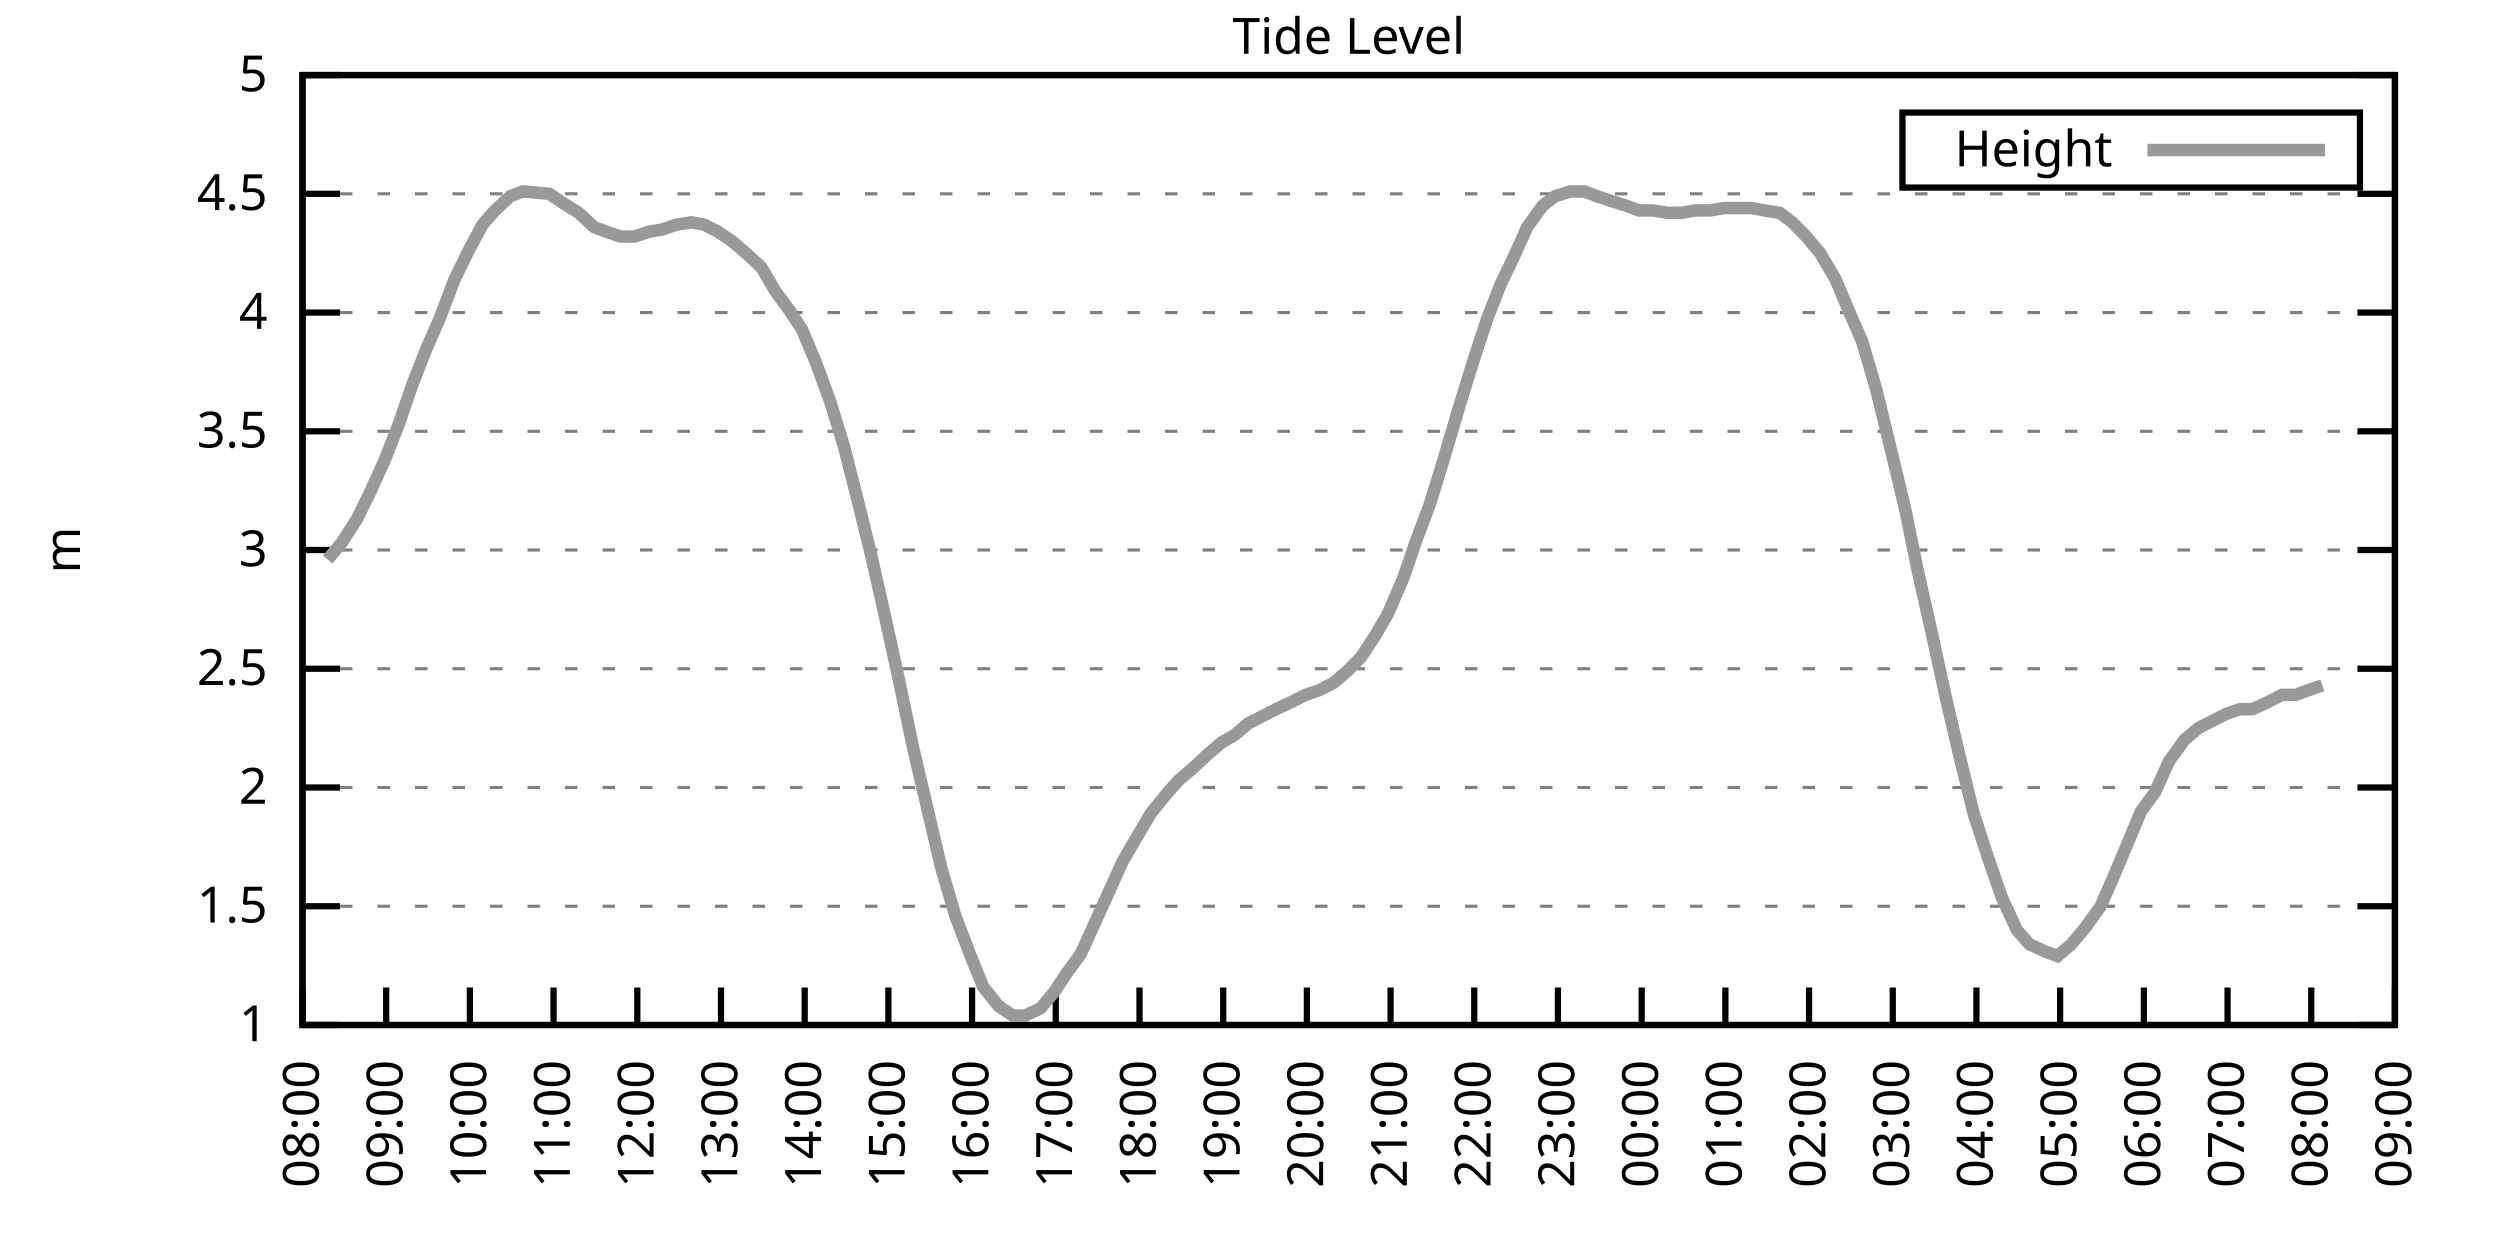
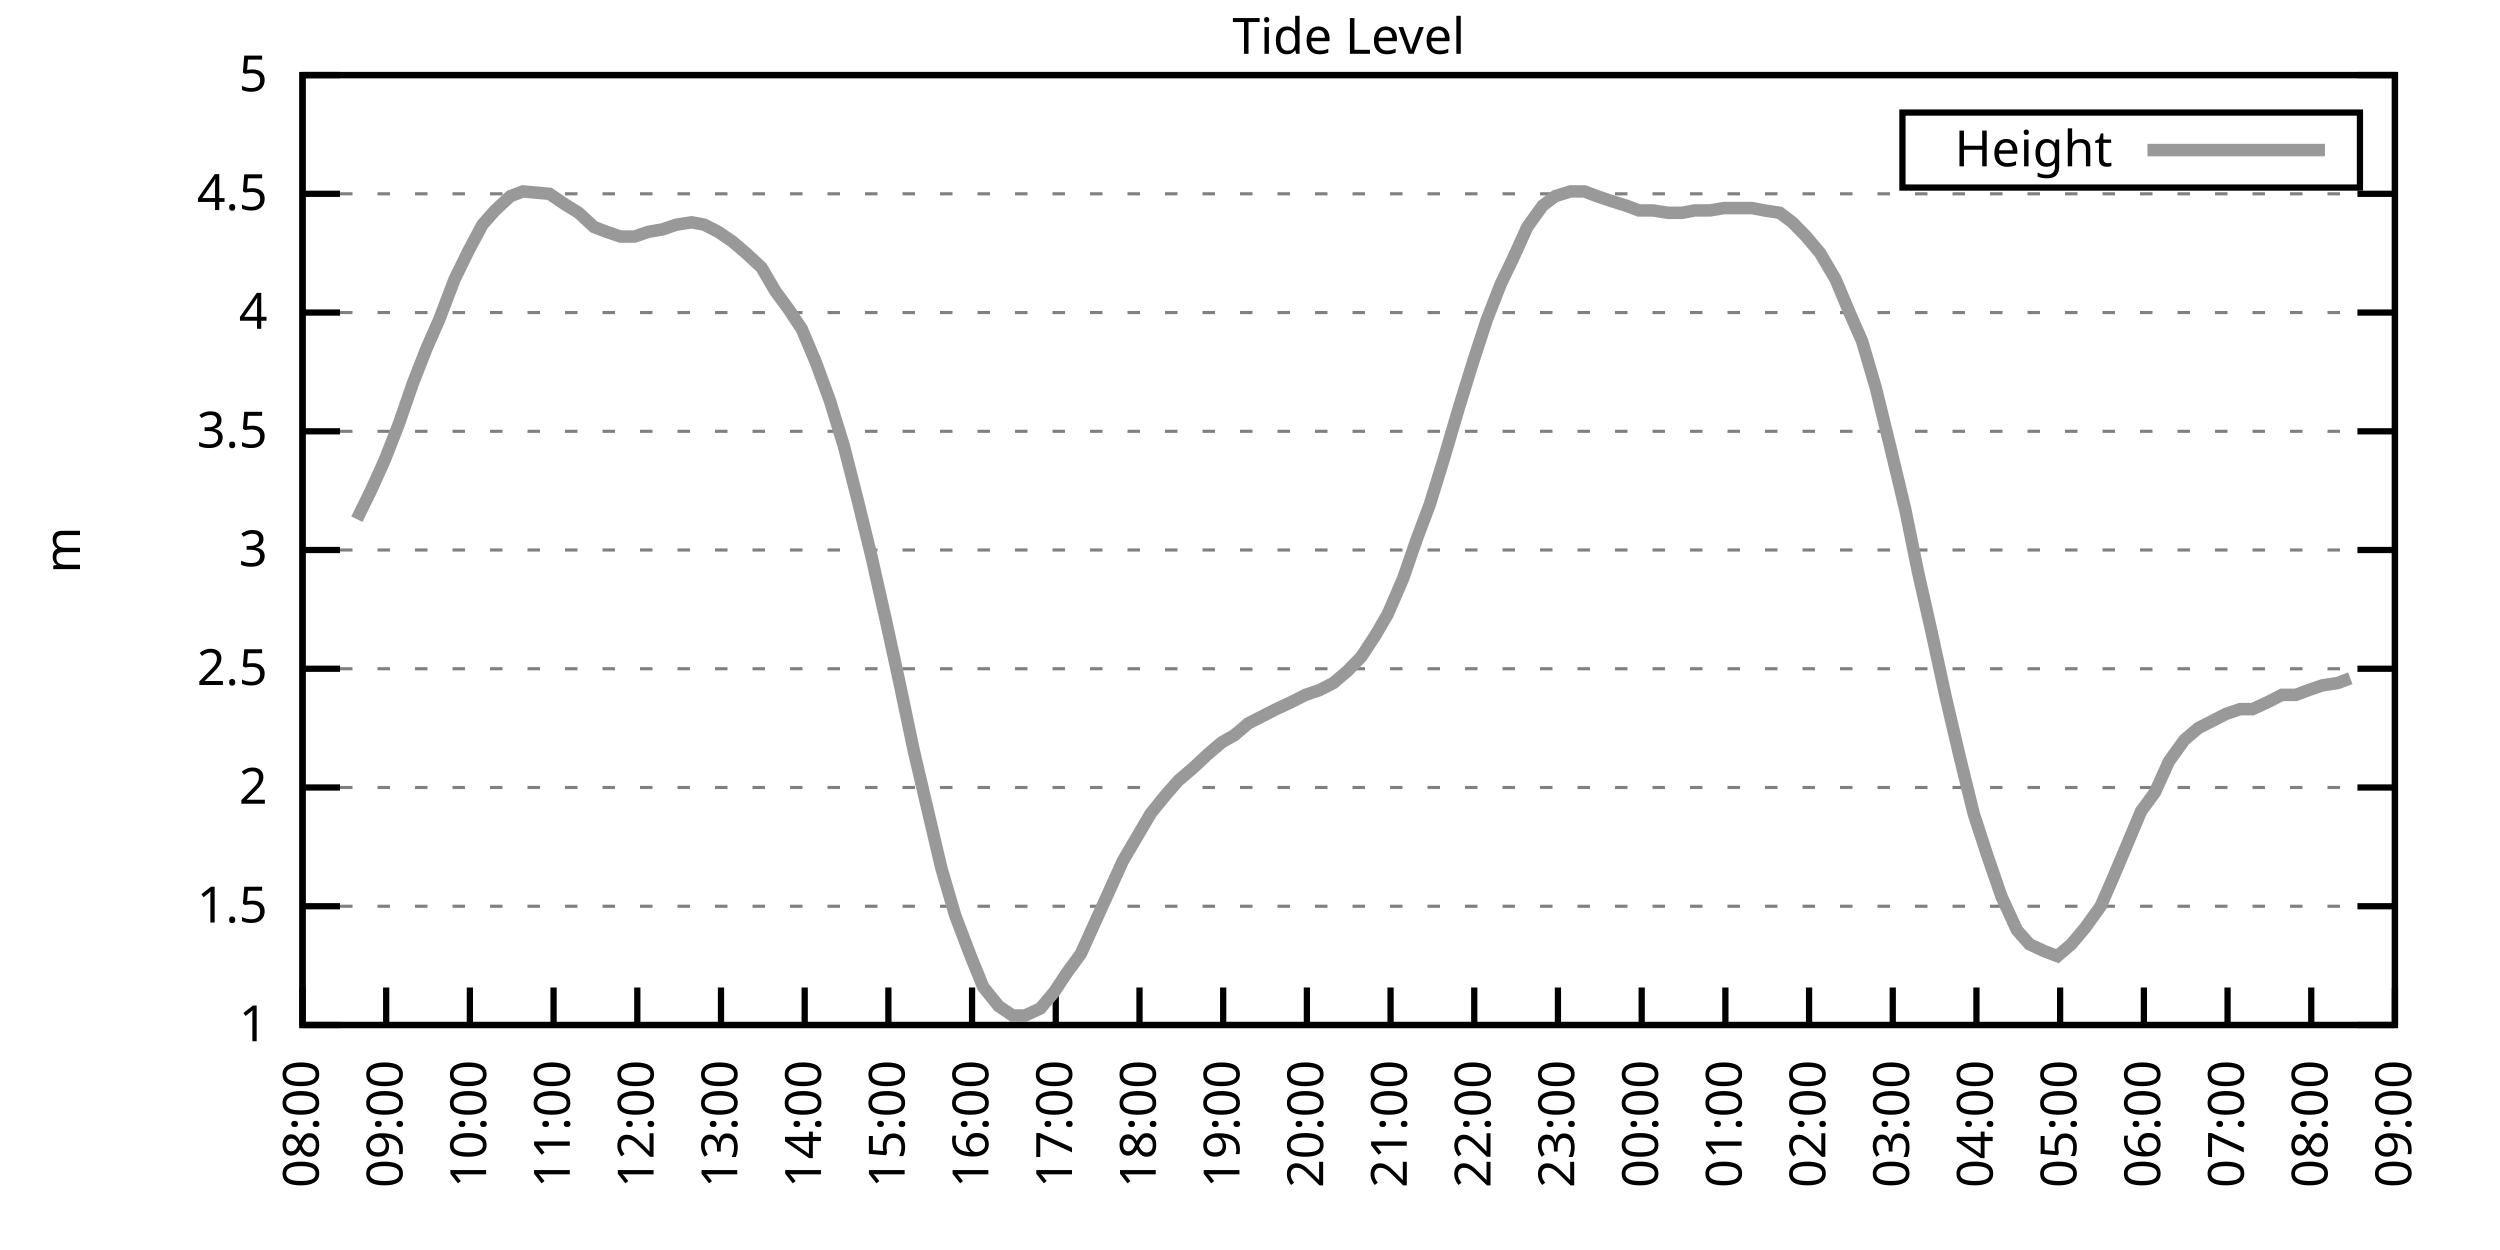
<svg xmlns="http://www.w3.org/2000/svg" xmlns:xlink="http://www.w3.org/1999/xlink" width="400" height="200" viewBox="0 0 400 200">
  <g id="gnuplot_canvas">
    <rect x="0" y="0" width="400" height="200" fill="none" />
    <defs>
      <circle id="gpDot" r="0.5" stroke-width="0.5" stroke="currentColor" />
      <path id="gpPt0" stroke-width="0.333" stroke="currentColor" d="M-1,0 h2 M0,-1 v2" />
      <path id="gpPt1" stroke-width="0.333" stroke="currentColor" d="M-1,-1 L1,1 M1,-1 L-1,1" />
      <path id="gpPt2" stroke-width="0.333" stroke="currentColor" d="M-1,0 L1,0 M0,-1 L0,1 M-1,-1 L1,1 M-1,1 L1,-1" />
      <rect id="gpPt3" stroke-width="0.333" stroke="currentColor" x="-1" y="-1" width="2" height="2" />
      <rect id="gpPt4" stroke-width="0.333" stroke="currentColor" fill="currentColor" x="-1" y="-1" width="2" height="2" />
      <circle id="gpPt5" stroke-width="0.333" stroke="currentColor" cx="0" cy="0" r="1" />
      <use xlink:href="#gpPt5" id="gpPt6" fill="currentColor" stroke="none" />
      <path id="gpPt7" stroke-width="0.333" stroke="currentColor" d="M0,-1.33 L-1.33,0.67 L1.33,0.67 z" />
      <use xlink:href="#gpPt7" id="gpPt8" fill="currentColor" stroke="none" />
      <use xlink:href="#gpPt7" id="gpPt9" stroke="currentColor" transform="rotate(180)" />
      <use xlink:href="#gpPt9" id="gpPt10" fill="currentColor" stroke="none" />
      <use xlink:href="#gpPt3" id="gpPt11" stroke="currentColor" transform="rotate(45)" />
      <use xlink:href="#gpPt11" id="gpPt12" fill="currentColor" stroke="none" />
      <path id="gpPt13" stroke-width="0.333" stroke="currentColor" d="M0,1.330 L1.265,0.411 L0.782,-1.067 L-0.782,-1.076 L-1.265,0.411 z" />
      <use xlink:href="#gpPt13" id="gpPt14" fill="currentColor" stroke="none" />
      <filter id="textbox" filterUnits="objectBoundingBox" x="0" y="0" height="1" width="1">
        <feFlood flood-color="white" flood-opacity="1" result="bgnd" />
        <feComposite in="SourceGraphic" in2="bgnd" operator="atop" />
      </filter>
      <filter id="greybox" filterUnits="objectBoundingBox" x="0" y="0" height="1" width="1">
        <feFlood flood-color="lightgrey" flood-opacity="1" result="grey" />
        <feComposite in="SourceGraphic" in2="grey" operator="atop" />
      </filter>
    </defs>
    <g fill="none" color="white" stroke="currentColor" stroke-width="1.00" stroke-linecap="butt" stroke-linejoin="miter">
</g>
    <g fill="none" color="black" stroke="currentColor" stroke-width="1.00" stroke-linecap="butt" stroke-linejoin="miter">
      <g stroke="none" shape-rendering="crispEdges">
        <polygon fill="rgb(255, 255, 255)" points="48.40,164.00 383.18,164.00 383.18,12.02 48.40,12.02 " />
      </g>
    </g>
    <g fill="none" color="black" stroke="currentColor" stroke-width="1.00" stroke-linecap="butt" stroke-linejoin="miter">
</g>
    <g fill="none" color="black" stroke="black" stroke-width="0.50" stroke-linecap="butt" stroke-linejoin="miter">
</g>
    <g fill="none" color="gray" stroke="currentColor" stroke-width="0.50" stroke-linecap="butt" stroke-linejoin="miter">
      <path stroke="gray" stroke-dasharray="2,4" class="gridline" d="M48.40,164.00 L383.19,164.00  " />
    </g>
    <g fill="none" color="gray" stroke="gray" stroke-width="1.00" stroke-linecap="butt" stroke-linejoin="miter">
</g>
    <g fill="none" color="black" stroke="currentColor" stroke-width="1.00" stroke-linecap="butt" stroke-linejoin="miter">
      <path stroke="black" d="M48.40,164.00 L54.40,164.00 M383.19,164.00 L377.19,164.00  " />
      <g transform="translate(42.80,166.60)" stroke="none" fill="black" font-family="Sans" font-size="8.00" text-anchor="end">
        <text>
          <tspan font-family="Sans"> 1</tspan>
        </text>
      </g>
    </g>
    <g fill="none" color="black" stroke="currentColor" stroke-width="1.00" stroke-linecap="butt" stroke-linejoin="miter">
</g>
    <g fill="none" color="black" stroke="black" stroke-width="0.50" stroke-linecap="butt" stroke-linejoin="miter">
</g>
    <g fill="none" color="gray" stroke="currentColor" stroke-width="0.50" stroke-linecap="butt" stroke-linejoin="miter">
      <path stroke="gray" stroke-dasharray="2,4" class="gridline" d="M48.40,145.00 L383.19,145.00  " />
    </g>
    <g fill="none" color="gray" stroke="gray" stroke-width="1.00" stroke-linecap="butt" stroke-linejoin="miter">
</g>
    <g fill="none" color="black" stroke="currentColor" stroke-width="1.00" stroke-linecap="butt" stroke-linejoin="miter">
      <path stroke="black" d="M48.40,145.00 L54.40,145.00 M383.19,145.00 L377.19,145.00  " />
      <g transform="translate(42.80,147.60)" stroke="none" fill="black" font-family="Sans" font-size="8.00" text-anchor="end">
        <text>
          <tspan font-family="Sans"> 1.5</tspan>
        </text>
      </g>
    </g>
    <g fill="none" color="black" stroke="currentColor" stroke-width="1.00" stroke-linecap="butt" stroke-linejoin="miter">
</g>
    <g fill="none" color="black" stroke="black" stroke-width="0.50" stroke-linecap="butt" stroke-linejoin="miter">
</g>
    <g fill="none" color="gray" stroke="currentColor" stroke-width="0.50" stroke-linecap="butt" stroke-linejoin="miter">
      <path stroke="gray" stroke-dasharray="2,4" class="gridline" d="M48.40,126.00 L383.19,126.00  " />
    </g>
    <g fill="none" color="gray" stroke="gray" stroke-width="1.00" stroke-linecap="butt" stroke-linejoin="miter">
</g>
    <g fill="none" color="black" stroke="currentColor" stroke-width="1.00" stroke-linecap="butt" stroke-linejoin="miter">
      <path stroke="black" d="M48.40,126.00 L54.40,126.00 M383.19,126.00 L377.19,126.00  " />
      <g transform="translate(42.80,128.60)" stroke="none" fill="black" font-family="Sans" font-size="8.00" text-anchor="end">
        <text>
          <tspan font-family="Sans"> 2</tspan>
        </text>
      </g>
    </g>
    <g fill="none" color="black" stroke="currentColor" stroke-width="1.00" stroke-linecap="butt" stroke-linejoin="miter">
</g>
    <g fill="none" color="black" stroke="black" stroke-width="0.50" stroke-linecap="butt" stroke-linejoin="miter">
</g>
    <g fill="none" color="gray" stroke="currentColor" stroke-width="0.50" stroke-linecap="butt" stroke-linejoin="miter">
      <path stroke="gray" stroke-dasharray="2,4" class="gridline" d="M48.40,107.00 L383.19,107.00  " />
    </g>
    <g fill="none" color="gray" stroke="gray" stroke-width="1.00" stroke-linecap="butt" stroke-linejoin="miter">
</g>
    <g fill="none" color="black" stroke="currentColor" stroke-width="1.00" stroke-linecap="butt" stroke-linejoin="miter">
      <path stroke="black" d="M48.40,107.00 L54.40,107.00 M383.19,107.00 L377.19,107.00  " />
      <g transform="translate(42.80,109.60)" stroke="none" fill="black" font-family="Sans" font-size="8.00" text-anchor="end">
        <text>
          <tspan font-family="Sans"> 2.5</tspan>
        </text>
      </g>
    </g>
    <g fill="none" color="black" stroke="currentColor" stroke-width="1.00" stroke-linecap="butt" stroke-linejoin="miter">
</g>
    <g fill="none" color="black" stroke="black" stroke-width="0.50" stroke-linecap="butt" stroke-linejoin="miter">
</g>
    <g fill="none" color="gray" stroke="currentColor" stroke-width="0.50" stroke-linecap="butt" stroke-linejoin="miter">
      <path stroke="gray" stroke-dasharray="2,4" class="gridline" d="M48.40,88.00 L383.19,88.00  " />
    </g>
    <g fill="none" color="gray" stroke="gray" stroke-width="1.00" stroke-linecap="butt" stroke-linejoin="miter">
</g>
    <g fill="none" color="black" stroke="currentColor" stroke-width="1.00" stroke-linecap="butt" stroke-linejoin="miter">
      <path stroke="black" d="M48.40,88.00 L54.40,88.00 M383.19,88.00 L377.19,88.00  " />
      <g transform="translate(42.80,90.60)" stroke="none" fill="black" font-family="Sans" font-size="8.00" text-anchor="end">
        <text>
          <tspan font-family="Sans"> 3</tspan>
        </text>
      </g>
    </g>
    <g fill="none" color="black" stroke="currentColor" stroke-width="1.00" stroke-linecap="butt" stroke-linejoin="miter">
</g>
    <g fill="none" color="black" stroke="black" stroke-width="0.50" stroke-linecap="butt" stroke-linejoin="miter">
</g>
    <g fill="none" color="gray" stroke="currentColor" stroke-width="0.50" stroke-linecap="butt" stroke-linejoin="miter">
      <path stroke="gray" stroke-dasharray="2,4" class="gridline" d="M48.40,69.01 L383.19,69.01  " />
    </g>
    <g fill="none" color="gray" stroke="gray" stroke-width="1.00" stroke-linecap="butt" stroke-linejoin="miter">
</g>
    <g fill="none" color="black" stroke="currentColor" stroke-width="1.00" stroke-linecap="butt" stroke-linejoin="miter">
      <path stroke="black" d="M48.40,69.01 L54.40,69.01 M383.19,69.01 L377.19,69.01  " />
      <g transform="translate(42.80,71.61)" stroke="none" fill="black" font-family="Sans" font-size="8.00" text-anchor="end">
        <text>
          <tspan font-family="Sans"> 3.5</tspan>
        </text>
      </g>
    </g>
    <g fill="none" color="black" stroke="currentColor" stroke-width="1.00" stroke-linecap="butt" stroke-linejoin="miter">
</g>
    <g fill="none" color="black" stroke="black" stroke-width="0.50" stroke-linecap="butt" stroke-linejoin="miter">
</g>
    <g fill="none" color="gray" stroke="currentColor" stroke-width="0.50" stroke-linecap="butt" stroke-linejoin="miter">
      <path stroke="gray" stroke-dasharray="2,4" class="gridline" d="M48.40,50.01 L383.19,50.01  " />
    </g>
    <g fill="none" color="gray" stroke="gray" stroke-width="1.00" stroke-linecap="butt" stroke-linejoin="miter">
</g>
    <g fill="none" color="black" stroke="currentColor" stroke-width="1.00" stroke-linecap="butt" stroke-linejoin="miter">
      <path stroke="black" d="M48.40,50.01 L54.40,50.01 M383.19,50.01 L377.19,50.01  " />
      <g transform="translate(42.80,52.61)" stroke="none" fill="black" font-family="Sans" font-size="8.00" text-anchor="end">
        <text>
          <tspan font-family="Sans"> 4</tspan>
        </text>
      </g>
    </g>
    <g fill="none" color="black" stroke="currentColor" stroke-width="1.00" stroke-linecap="butt" stroke-linejoin="miter">
</g>
    <g fill="none" color="black" stroke="black" stroke-width="0.50" stroke-linecap="butt" stroke-linejoin="miter">
</g>
    <g fill="none" color="gray" stroke="currentColor" stroke-width="0.50" stroke-linecap="butt" stroke-linejoin="miter">
      <path stroke="gray" stroke-dasharray="2,4" class="gridline" d="M48.40,31.01 L383.19,31.01  " />
    </g>
    <g fill="none" color="gray" stroke="gray" stroke-width="1.00" stroke-linecap="butt" stroke-linejoin="miter">
</g>
    <g fill="none" color="black" stroke="currentColor" stroke-width="1.00" stroke-linecap="butt" stroke-linejoin="miter">
      <path stroke="black" d="M48.40,31.01 L54.40,31.01 M383.19,31.01 L377.19,31.01  " />
      <g transform="translate(42.80,33.61)" stroke="none" fill="black" font-family="Sans" font-size="8.00" text-anchor="end">
        <text>
          <tspan font-family="Sans"> 4.5</tspan>
        </text>
      </g>
    </g>
    <g fill="none" color="black" stroke="currentColor" stroke-width="1.00" stroke-linecap="butt" stroke-linejoin="miter">
</g>
    <g fill="none" color="black" stroke="black" stroke-width="0.50" stroke-linecap="butt" stroke-linejoin="miter">
</g>
    <g fill="none" color="gray" stroke="currentColor" stroke-width="0.50" stroke-linecap="butt" stroke-linejoin="miter">
      <path stroke="gray" stroke-dasharray="2,4" class="gridline" d="M48.40,12.01 L383.19,12.01  " />
    </g>
    <g fill="none" color="gray" stroke="gray" stroke-width="1.00" stroke-linecap="butt" stroke-linejoin="miter">
</g>
    <g fill="none" color="black" stroke="currentColor" stroke-width="1.00" stroke-linecap="butt" stroke-linejoin="miter">
      <path stroke="black" d="M48.40,12.01 L54.40,12.01 M383.19,12.01 L377.19,12.01  " />
      <g transform="translate(42.80,14.61)" stroke="none" fill="black" font-family="Sans" font-size="8.00" text-anchor="end">
        <text>
          <tspan font-family="Sans"> 5</tspan>
        </text>
      </g>
    </g>
    <g fill="none" color="black" stroke="currentColor" stroke-width="1.00" stroke-linecap="butt" stroke-linejoin="miter">
      <path stroke="black" d="M48.40,164.00 L48.40,158.00  " />
      <g transform="translate(51.00,169.60) rotate(270.00)" stroke="none" fill="black" font-family="Sans" font-size="8.00" text-anchor="end">
        <text>
          <tspan font-family="Sans">08:00</tspan>
        </text>
      </g>
    </g>
    <g fill="none" color="black" stroke="currentColor" stroke-width="1.00" stroke-linecap="butt" stroke-linejoin="miter">
      <path stroke="black" d="M61.79,164.00 L61.79,158.00  " />
      <g transform="translate(64.39,169.60) rotate(270.00)" stroke="none" fill="black" font-family="Sans" font-size="8.00" text-anchor="end">
        <text>
          <tspan font-family="Sans">09:00</tspan>
        </text>
      </g>
    </g>
    <g fill="none" color="black" stroke="currentColor" stroke-width="1.00" stroke-linecap="butt" stroke-linejoin="miter">
      <path stroke="black" d="M75.18,164.00 L75.18,158.00  " />
      <g transform="translate(77.78,169.60) rotate(270.00)" stroke="none" fill="black" font-family="Sans" font-size="8.00" text-anchor="end">
        <text>
          <tspan font-family="Sans">10:00</tspan>
        </text>
      </g>
    </g>
    <g fill="none" color="black" stroke="currentColor" stroke-width="1.00" stroke-linecap="butt" stroke-linejoin="miter">
      <path stroke="black" d="M88.57,164.00 L88.57,158.00  " />
      <g transform="translate(91.17,169.60) rotate(270.00)" stroke="none" fill="black" font-family="Sans" font-size="8.00" text-anchor="end">
        <text>
          <tspan font-family="Sans">11:00</tspan>
        </text>
      </g>
    </g>
    <g fill="none" color="black" stroke="currentColor" stroke-width="1.00" stroke-linecap="butt" stroke-linejoin="miter">
      <path stroke="black" d="M101.97,164.00 L101.97,158.00  " />
      <g transform="translate(104.57,169.60) rotate(270.00)" stroke="none" fill="black" font-family="Sans" font-size="8.00" text-anchor="end">
        <text>
          <tspan font-family="Sans">12:00</tspan>
        </text>
      </g>
    </g>
    <g fill="none" color="black" stroke="currentColor" stroke-width="1.00" stroke-linecap="butt" stroke-linejoin="miter">
      <path stroke="black" d="M115.36,164.00 L115.36,158.00  " />
      <g transform="translate(117.96,169.60) rotate(270.00)" stroke="none" fill="black" font-family="Sans" font-size="8.00" text-anchor="end">
        <text>
          <tspan font-family="Sans">13:00</tspan>
        </text>
      </g>
    </g>
    <g fill="none" color="black" stroke="currentColor" stroke-width="1.00" stroke-linecap="butt" stroke-linejoin="miter">
      <path stroke="black" d="M128.75,164.00 L128.75,158.00  " />
      <g transform="translate(131.35,169.60) rotate(270.00)" stroke="none" fill="black" font-family="Sans" font-size="8.00" text-anchor="end">
        <text>
          <tspan font-family="Sans">14:00</tspan>
        </text>
      </g>
    </g>
    <g fill="none" color="black" stroke="currentColor" stroke-width="1.00" stroke-linecap="butt" stroke-linejoin="miter">
      <path stroke="black" d="M142.14,164.00 L142.14,158.00  " />
      <g transform="translate(144.74,169.60) rotate(270.00)" stroke="none" fill="black" font-family="Sans" font-size="8.00" text-anchor="end">
        <text>
          <tspan font-family="Sans">15:00</tspan>
        </text>
      </g>
    </g>
    <g fill="none" color="black" stroke="currentColor" stroke-width="1.00" stroke-linecap="butt" stroke-linejoin="miter">
      <path stroke="black" d="M155.53,164.00 L155.53,158.00  " />
      <g transform="translate(158.13,169.60) rotate(270.00)" stroke="none" fill="black" font-family="Sans" font-size="8.00" text-anchor="end">
        <text>
          <tspan font-family="Sans">16:00</tspan>
        </text>
      </g>
    </g>
    <g fill="none" color="black" stroke="currentColor" stroke-width="1.00" stroke-linecap="butt" stroke-linejoin="miter">
      <path stroke="black" d="M168.92,164.00 L168.92,158.00  " />
      <g transform="translate(171.52,169.60) rotate(270.00)" stroke="none" fill="black" font-family="Sans" font-size="8.00" text-anchor="end">
        <text>
          <tspan font-family="Sans">17:00</tspan>
        </text>
      </g>
    </g>
    <g fill="none" color="black" stroke="currentColor" stroke-width="1.00" stroke-linecap="butt" stroke-linejoin="miter">
      <path stroke="black" d="M182.32,164.00 L182.32,158.00  " />
      <g transform="translate(184.92,169.60) rotate(270.00)" stroke="none" fill="black" font-family="Sans" font-size="8.00" text-anchor="end">
        <text>
          <tspan font-family="Sans">18:00</tspan>
        </text>
      </g>
    </g>
    <g fill="none" color="black" stroke="currentColor" stroke-width="1.00" stroke-linecap="butt" stroke-linejoin="miter">
      <path stroke="black" d="M195.71,164.00 L195.71,158.00  " />
      <g transform="translate(198.31,169.60) rotate(270.00)" stroke="none" fill="black" font-family="Sans" font-size="8.00" text-anchor="end">
        <text>
          <tspan font-family="Sans">19:00</tspan>
        </text>
      </g>
    </g>
    <g fill="none" color="black" stroke="currentColor" stroke-width="1.00" stroke-linecap="butt" stroke-linejoin="miter">
      <path stroke="black" d="M209.10,164.00 L209.10,158.00  " />
      <g transform="translate(211.70,169.60) rotate(270.00)" stroke="none" fill="black" font-family="Sans" font-size="8.00" text-anchor="end">
        <text>
          <tspan font-family="Sans">20:00</tspan>
        </text>
      </g>
    </g>
    <g fill="none" color="black" stroke="currentColor" stroke-width="1.00" stroke-linecap="butt" stroke-linejoin="miter">
      <path stroke="black" d="M222.49,164.00 L222.49,158.00  " />
      <g transform="translate(225.09,169.60) rotate(270.00)" stroke="none" fill="black" font-family="Sans" font-size="8.00" text-anchor="end">
        <text>
          <tspan font-family="Sans">21:00</tspan>
        </text>
      </g>
    </g>
    <g fill="none" color="black" stroke="currentColor" stroke-width="1.00" stroke-linecap="butt" stroke-linejoin="miter">
      <path stroke="black" d="M235.88,164.00 L235.88,158.00  " />
      <g transform="translate(238.48,169.60) rotate(270.00)" stroke="none" fill="black" font-family="Sans" font-size="8.00" text-anchor="end">
        <text>
          <tspan font-family="Sans">22:00</tspan>
        </text>
      </g>
    </g>
    <g fill="none" color="black" stroke="currentColor" stroke-width="1.00" stroke-linecap="butt" stroke-linejoin="miter">
      <path stroke="black" d="M249.27,164.00 L249.27,158.00  " />
      <g transform="translate(251.87,169.60) rotate(270.00)" stroke="none" fill="black" font-family="Sans" font-size="8.00" text-anchor="end">
        <text>
          <tspan font-family="Sans">23:00</tspan>
        </text>
      </g>
    </g>
    <g fill="none" color="black" stroke="currentColor" stroke-width="1.00" stroke-linecap="butt" stroke-linejoin="miter">
      <path stroke="black" d="M262.67,164.00 L262.67,158.00  " />
      <g transform="translate(265.27,169.60) rotate(270.00)" stroke="none" fill="black" font-family="Sans" font-size="8.00" text-anchor="end">
        <text>
          <tspan font-family="Sans">00:00</tspan>
        </text>
      </g>
    </g>
    <g fill="none" color="black" stroke="currentColor" stroke-width="1.00" stroke-linecap="butt" stroke-linejoin="miter">
      <path stroke="black" d="M276.06,164.00 L276.06,158.00  " />
      <g transform="translate(278.66,169.60) rotate(270.00)" stroke="none" fill="black" font-family="Sans" font-size="8.00" text-anchor="end">
        <text>
          <tspan font-family="Sans">01:00</tspan>
        </text>
      </g>
    </g>
    <g fill="none" color="black" stroke="currentColor" stroke-width="1.00" stroke-linecap="butt" stroke-linejoin="miter">
      <path stroke="black" d="M289.45,164.00 L289.45,158.00  " />
      <g transform="translate(292.05,169.60) rotate(270.00)" stroke="none" fill="black" font-family="Sans" font-size="8.00" text-anchor="end">
        <text>
          <tspan font-family="Sans">02:00</tspan>
        </text>
      </g>
    </g>
    <g fill="none" color="black" stroke="currentColor" stroke-width="1.00" stroke-linecap="butt" stroke-linejoin="miter">
      <path stroke="black" d="M302.84,164.00 L302.84,158.00  " />
      <g transform="translate(305.44,169.60) rotate(270.00)" stroke="none" fill="black" font-family="Sans" font-size="8.00" text-anchor="end">
        <text>
          <tspan font-family="Sans">03:00</tspan>
        </text>
      </g>
    </g>
    <g fill="none" color="black" stroke="currentColor" stroke-width="1.00" stroke-linecap="butt" stroke-linejoin="miter">
      <path stroke="black" d="M316.23,164.00 L316.23,158.00  " />
      <g transform="translate(318.83,169.60) rotate(270.00)" stroke="none" fill="black" font-family="Sans" font-size="8.00" text-anchor="end">
        <text>
          <tspan font-family="Sans">04:00</tspan>
        </text>
      </g>
    </g>
    <g fill="none" color="black" stroke="currentColor" stroke-width="1.00" stroke-linecap="butt" stroke-linejoin="miter">
      <path stroke="black" d="M329.62,164.00 L329.62,158.00  " />
      <g transform="translate(332.22,169.60) rotate(270.00)" stroke="none" fill="black" font-family="Sans" font-size="8.00" text-anchor="end">
        <text>
          <tspan font-family="Sans">05:00</tspan>
        </text>
      </g>
    </g>
    <g fill="none" color="black" stroke="currentColor" stroke-width="1.00" stroke-linecap="butt" stroke-linejoin="miter">
      <path stroke="black" d="M343.02,164.00 L343.02,158.00  " />
      <g transform="translate(345.62,169.60) rotate(270.00)" stroke="none" fill="black" font-family="Sans" font-size="8.00" text-anchor="end">
        <text>
          <tspan font-family="Sans">06:00</tspan>
        </text>
      </g>
    </g>
    <g fill="none" color="black" stroke="currentColor" stroke-width="1.00" stroke-linecap="butt" stroke-linejoin="miter">
      <path stroke="black" d="M356.41,164.00 L356.41,158.00  " />
      <g transform="translate(359.01,169.60) rotate(270.00)" stroke="none" fill="black" font-family="Sans" font-size="8.00" text-anchor="end">
        <text>
          <tspan font-family="Sans">07:00</tspan>
        </text>
      </g>
    </g>
    <g fill="none" color="black" stroke="currentColor" stroke-width="1.00" stroke-linecap="butt" stroke-linejoin="miter">
      <path stroke="black" d="M369.80,164.00 L369.80,158.00  " />
      <g transform="translate(372.40,169.60) rotate(270.00)" stroke="none" fill="black" font-family="Sans" font-size="8.00" text-anchor="end">
        <text>
          <tspan font-family="Sans">08:00</tspan>
        </text>
      </g>
    </g>
    <g fill="none" color="black" stroke="currentColor" stroke-width="1.00" stroke-linecap="butt" stroke-linejoin="miter">
      <path stroke="black" d="M383.19,164.00 L383.19,158.00  " />
      <g transform="translate(385.79,169.60) rotate(270.00)" stroke="none" fill="black" font-family="Sans" font-size="8.00" text-anchor="end">
        <text>
          <tspan font-family="Sans">09:00</tspan>
        </text>
      </g>
    </g>
    <g fill="none" color="black" stroke="currentColor" stroke-width="1.00" stroke-linecap="butt" stroke-linejoin="miter">
</g>
    <g fill="none" color="black" stroke="currentColor" stroke-width="1.00" stroke-linecap="butt" stroke-linejoin="miter">
      <path stroke="black" d="M48.40,12.01 L48.40,164.00 L383.19,164.00 L383.19,12.01 L48.40,12.01 Z  " />
    </g>
    <g fill="none" color="black" stroke="currentColor" stroke-width="1.00" stroke-linecap="butt" stroke-linejoin="miter">
</g>
    <g fill="none" color="black" stroke="currentColor" stroke-width="1.00" stroke-linecap="butt" stroke-linejoin="miter">
      <path stroke="black" d="M304.39,30.01 L304.39,18.01 L377.59,18.01 L377.59,30.01 L304.39,30.01 Z  " />
    </g>
    <g id="Tide_level_plot_1">
      <g fill="none" color="white" stroke="black" stroke-width="2.00" stroke-linecap="butt" stroke-linejoin="miter">
</g>
      <g fill="none" color="black" stroke="currentColor" stroke-width="2.00" stroke-linecap="butt" stroke-linejoin="miter">
        <g transform="translate(337.99,26.61)" stroke="none" fill="black" font-family="Sans" font-size="8.00" text-anchor="end">
          <text>
            <tspan font-family="Sans">Height</tspan>
          </text>
        </g>
      </g>
      <g fill="none" color="black" stroke="currentColor" stroke-width="2.00" stroke-linecap="butt" stroke-linejoin="miter">
-         <path stroke="rgb(153, 153, 153)" d="M343.59,24.01 L371.99,24.01 M52.42,89.52 L54.65,86.87 L57.10,83.07 L59.34,78.51 L61.57,73.57 L63.80,67.87   L66.03,61.41 L68.26,55.71 L70.27,51.15 L72.73,44.69 L74.96,40.13 L77.19,35.95 L79.20,33.67 L81.66,31.39   L83.66,30.63 L87.91,31.01 L90.14,32.53 L92.59,34.05 L95.05,36.33 L97.06,37.09 L99.29,37.85 L101.52,37.85   L103.75,37.09 L105.98,36.71 L108.22,35.95 L110.67,35.57 L112.68,35.95 L114.91,37.09 L117.14,38.61 L119.38,40.51   L121.83,42.79 L124.06,46.59 L126.29,49.63 L128.30,52.67 L130.54,57.99 L132.77,64.07 L135.00,71.29 L137.23,80.03   L139.46,89.14 L141.69,99.02 L143.93,109.28 L146.16,119.92 L148.39,129.42 L150.62,138.92 L152.85,146.52 L155.31,152.98   L157.32,157.92 L159.77,160.96 L162.01,162.48 L164.01,162.48 L166.47,161.34 L168.70,158.68 L170.71,155.64 L172.94,152.60   L175.17,147.66 L177.41,142.72 L179.64,137.78 L181.87,133.98 L184.10,130.18 L186.56,127.14 L188.57,124.86 L190.80,122.96   L193.25,120.68 L195.48,118.78 L197.49,117.64 L199.73,115.74 L201.96,114.60 L204.19,113.46 L206.64,112.32 L208.88,111.18   L211.11,110.42 L213.34,109.28 L215.57,107.38 L217.80,105.10 L220.04,101.68 L222.04,98.26 L224.50,92.56 L226.73,86.11   L228.74,80.79 L230.97,73.57 L233.43,65.21 L235.66,57.99 L237.89,51.15 L240.12,45.45 L242.13,41.27 L244.36,36.33   L246.82,32.91 L248.83,31.39 L251.28,30.63 L253.51,30.63 L255.52,31.39 L257.76,32.15 L260.21,32.91 L262.22,33.67   L264.45,33.67 L266.91,34.05 L269.14,34.05 L271.15,33.67 L273.60,33.67 L275.83,33.29 L277.84,33.29 L280.30,33.29   L282.31,33.67 L284.76,34.05 L286.77,35.57 L289.00,37.85 L291.23,40.51 L293.69,44.69 L295.92,50.01 L297.93,54.57   L300.16,62.17 L302.39,71.29 L304.85,81.55 L306.86,91.42 L309.09,101.30 L311.32,111.56 L313.55,121.06 L315.79,130.18   L318.02,137.02 L320.25,143.48 L322.70,148.80 L324.71,151.08 L327.17,152.22 L329.18,152.98 L331.41,151.08 L333.64,148.42   L336.10,145.00 L338.10,140.44 L340.34,135.12 L342.57,129.80 L344.80,126.76 L347.03,121.82 L349.49,118.40 L351.72,116.50   L353.95,115.36 L356.18,114.22 L358.42,113.46 L360.42,113.46 L362.88,112.32 L365.11,111.18 L367.34,111.18 L369.35,110.42   L371.58,109.66  " />
+         <path stroke="rgb(153, 153, 153)" d="M343.59,24.01 L371.99,24.01 M57.10,83.07 L59.34,78.51 L61.57,73.57 L63.80,67.87 L66.03,61.41 L68.26,55.71   L70.27,51.15 L72.73,44.69 L74.96,40.13 L77.19,35.95 L79.20,33.67 L81.66,31.39 L83.66,30.63 L87.91,31.01   L90.14,32.53 L92.59,34.05 L95.05,36.33 L97.06,37.09 L99.29,37.85 L101.52,37.85 L103.75,37.09 L105.98,36.71   L108.22,35.95 L110.67,35.57 L112.68,35.95 L114.91,37.09 L117.14,38.61 L119.38,40.51 L121.83,42.79 L124.06,46.59   L126.29,49.63 L128.30,52.67 L130.54,57.99 L132.77,64.07 L135.00,71.29 L137.23,80.03 L139.46,89.14 L141.69,99.02   L143.93,109.28 L146.16,119.92 L148.39,129.42 L150.62,138.92 L152.85,146.52 L155.31,152.98 L157.32,157.92 L159.77,160.96   L162.01,162.48 L164.01,162.48 L166.47,161.34 L168.70,158.68 L170.71,155.64 L172.94,152.60 L175.17,147.66 L177.41,142.72   L179.64,137.78 L181.87,133.98 L184.10,130.18 L186.56,127.14 L188.57,124.86 L190.80,122.96 L193.25,120.68 L195.48,118.78   L197.49,117.64 L199.73,115.74 L201.96,114.60 L204.19,113.46 L206.64,112.32 L208.88,111.18 L211.11,110.42 L213.34,109.28   L215.57,107.38 L217.80,105.10 L220.04,101.68 L222.04,98.26 L224.50,92.56 L226.73,86.11 L228.74,80.79 L230.97,73.57   L233.43,65.21 L235.66,57.99 L237.89,51.15 L240.12,45.45 L242.13,41.27 L244.36,36.33 L246.82,32.91 L248.83,31.39   L251.28,30.63 L253.51,30.63 L255.52,31.39 L257.76,32.15 L260.21,32.91 L262.22,33.67 L264.45,33.67 L266.91,34.05   L269.14,34.05 L271.15,33.67 L273.60,33.67 L275.83,33.29 L277.84,33.29 L280.30,33.29 L282.31,33.67 L284.76,34.05   L286.77,35.57 L289.00,37.85 L291.23,40.51 L293.69,44.69 L295.92,50.01 L297.93,54.57 L300.16,62.17 L302.39,71.29   L304.85,81.55 L306.86,91.42 L309.09,101.30 L311.32,111.56 L313.55,121.06 L315.79,130.18 L318.02,137.02 L320.25,143.48   L322.70,148.80 L324.71,151.08 L327.17,152.22 L329.18,152.98 L331.41,151.08 L333.64,148.42 L336.10,145.00 L338.10,140.44   L340.34,135.12 L342.57,129.80 L344.80,126.76 L347.03,121.82 L349.49,118.40 L351.72,116.50 L353.95,115.36 L356.18,114.22   L358.42,113.46 L360.42,113.46 L362.88,112.32 L365.11,111.18 L367.34,111.18 L369.35,110.42 L371.58,109.66 L374.04,109.28   L376.05,108.52  " />
      </g>
    </g>
    <g fill="none" color="black" stroke="currentColor" stroke-width="2.00" stroke-linecap="butt" stroke-linejoin="miter">
</g>
    <g fill="none" color="black" stroke="black" stroke-width="1.00" stroke-linecap="butt" stroke-linejoin="miter">
</g>
    <g fill="none" color="black" stroke="currentColor" stroke-width="1.00" stroke-linecap="butt" stroke-linejoin="miter">
      <path stroke="black" d="M48.40,12.01 L48.40,164.00 L383.19,164.00 L383.19,12.01 L48.40,12.01 Z  " />
      <g transform="translate(12.80,88.01) rotate(270.00)" stroke="none" fill="black" font-family="Sans" font-size="8.00" text-anchor="middle">
        <text>
          <tspan font-family="Sans">m</tspan>
        </text>
      </g>
    </g>
    <g fill="none" color="black" stroke="currentColor" stroke-width="1.00" stroke-linecap="butt" stroke-linejoin="miter">
</g>
    <g fill="none" color="black" stroke="currentColor" stroke-width="1.00" stroke-linecap="butt" stroke-linejoin="miter">
      <g transform="translate(215.79,8.61)" stroke="none" fill="black" font-family="Sans" font-size="8.00" text-anchor="middle">
        <text>
          <tspan font-family="Sans">Tide Level</tspan>
        </text>
      </g>
    </g>
    <g fill="none" color="black" stroke="currentColor" stroke-width="1.00" stroke-linecap="butt" stroke-linejoin="miter">
</g>
  </g>
</svg>
